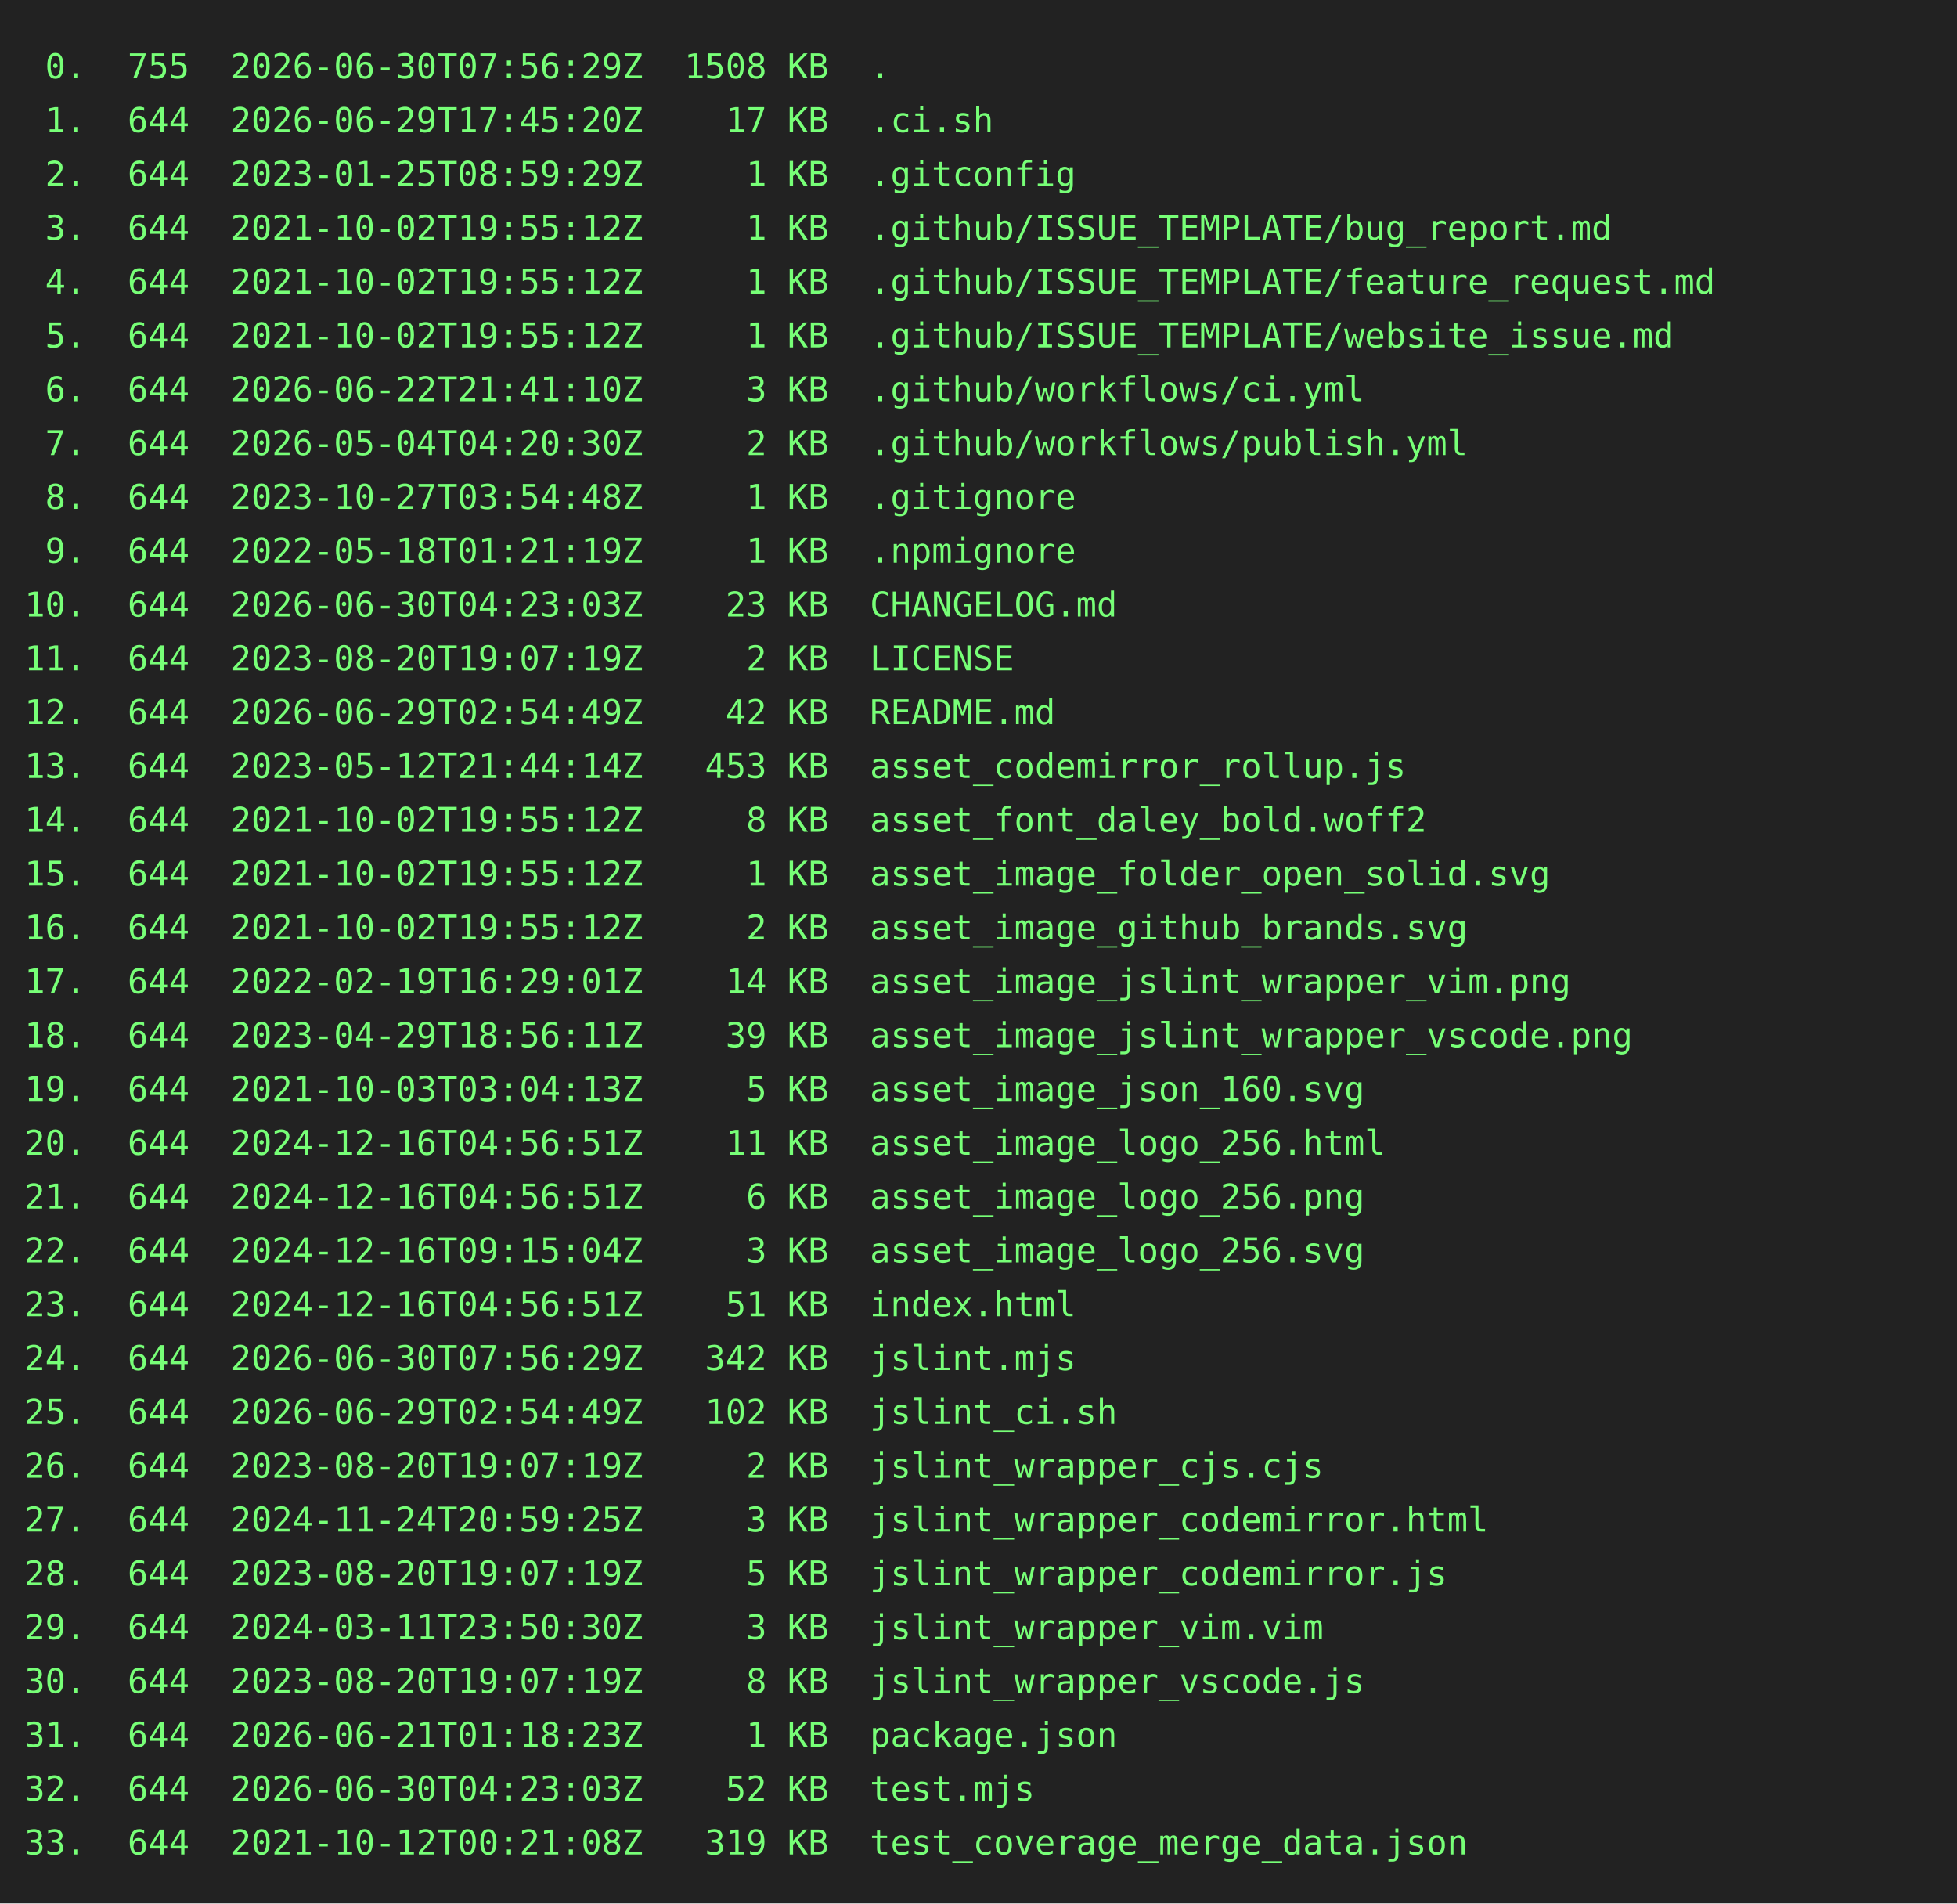
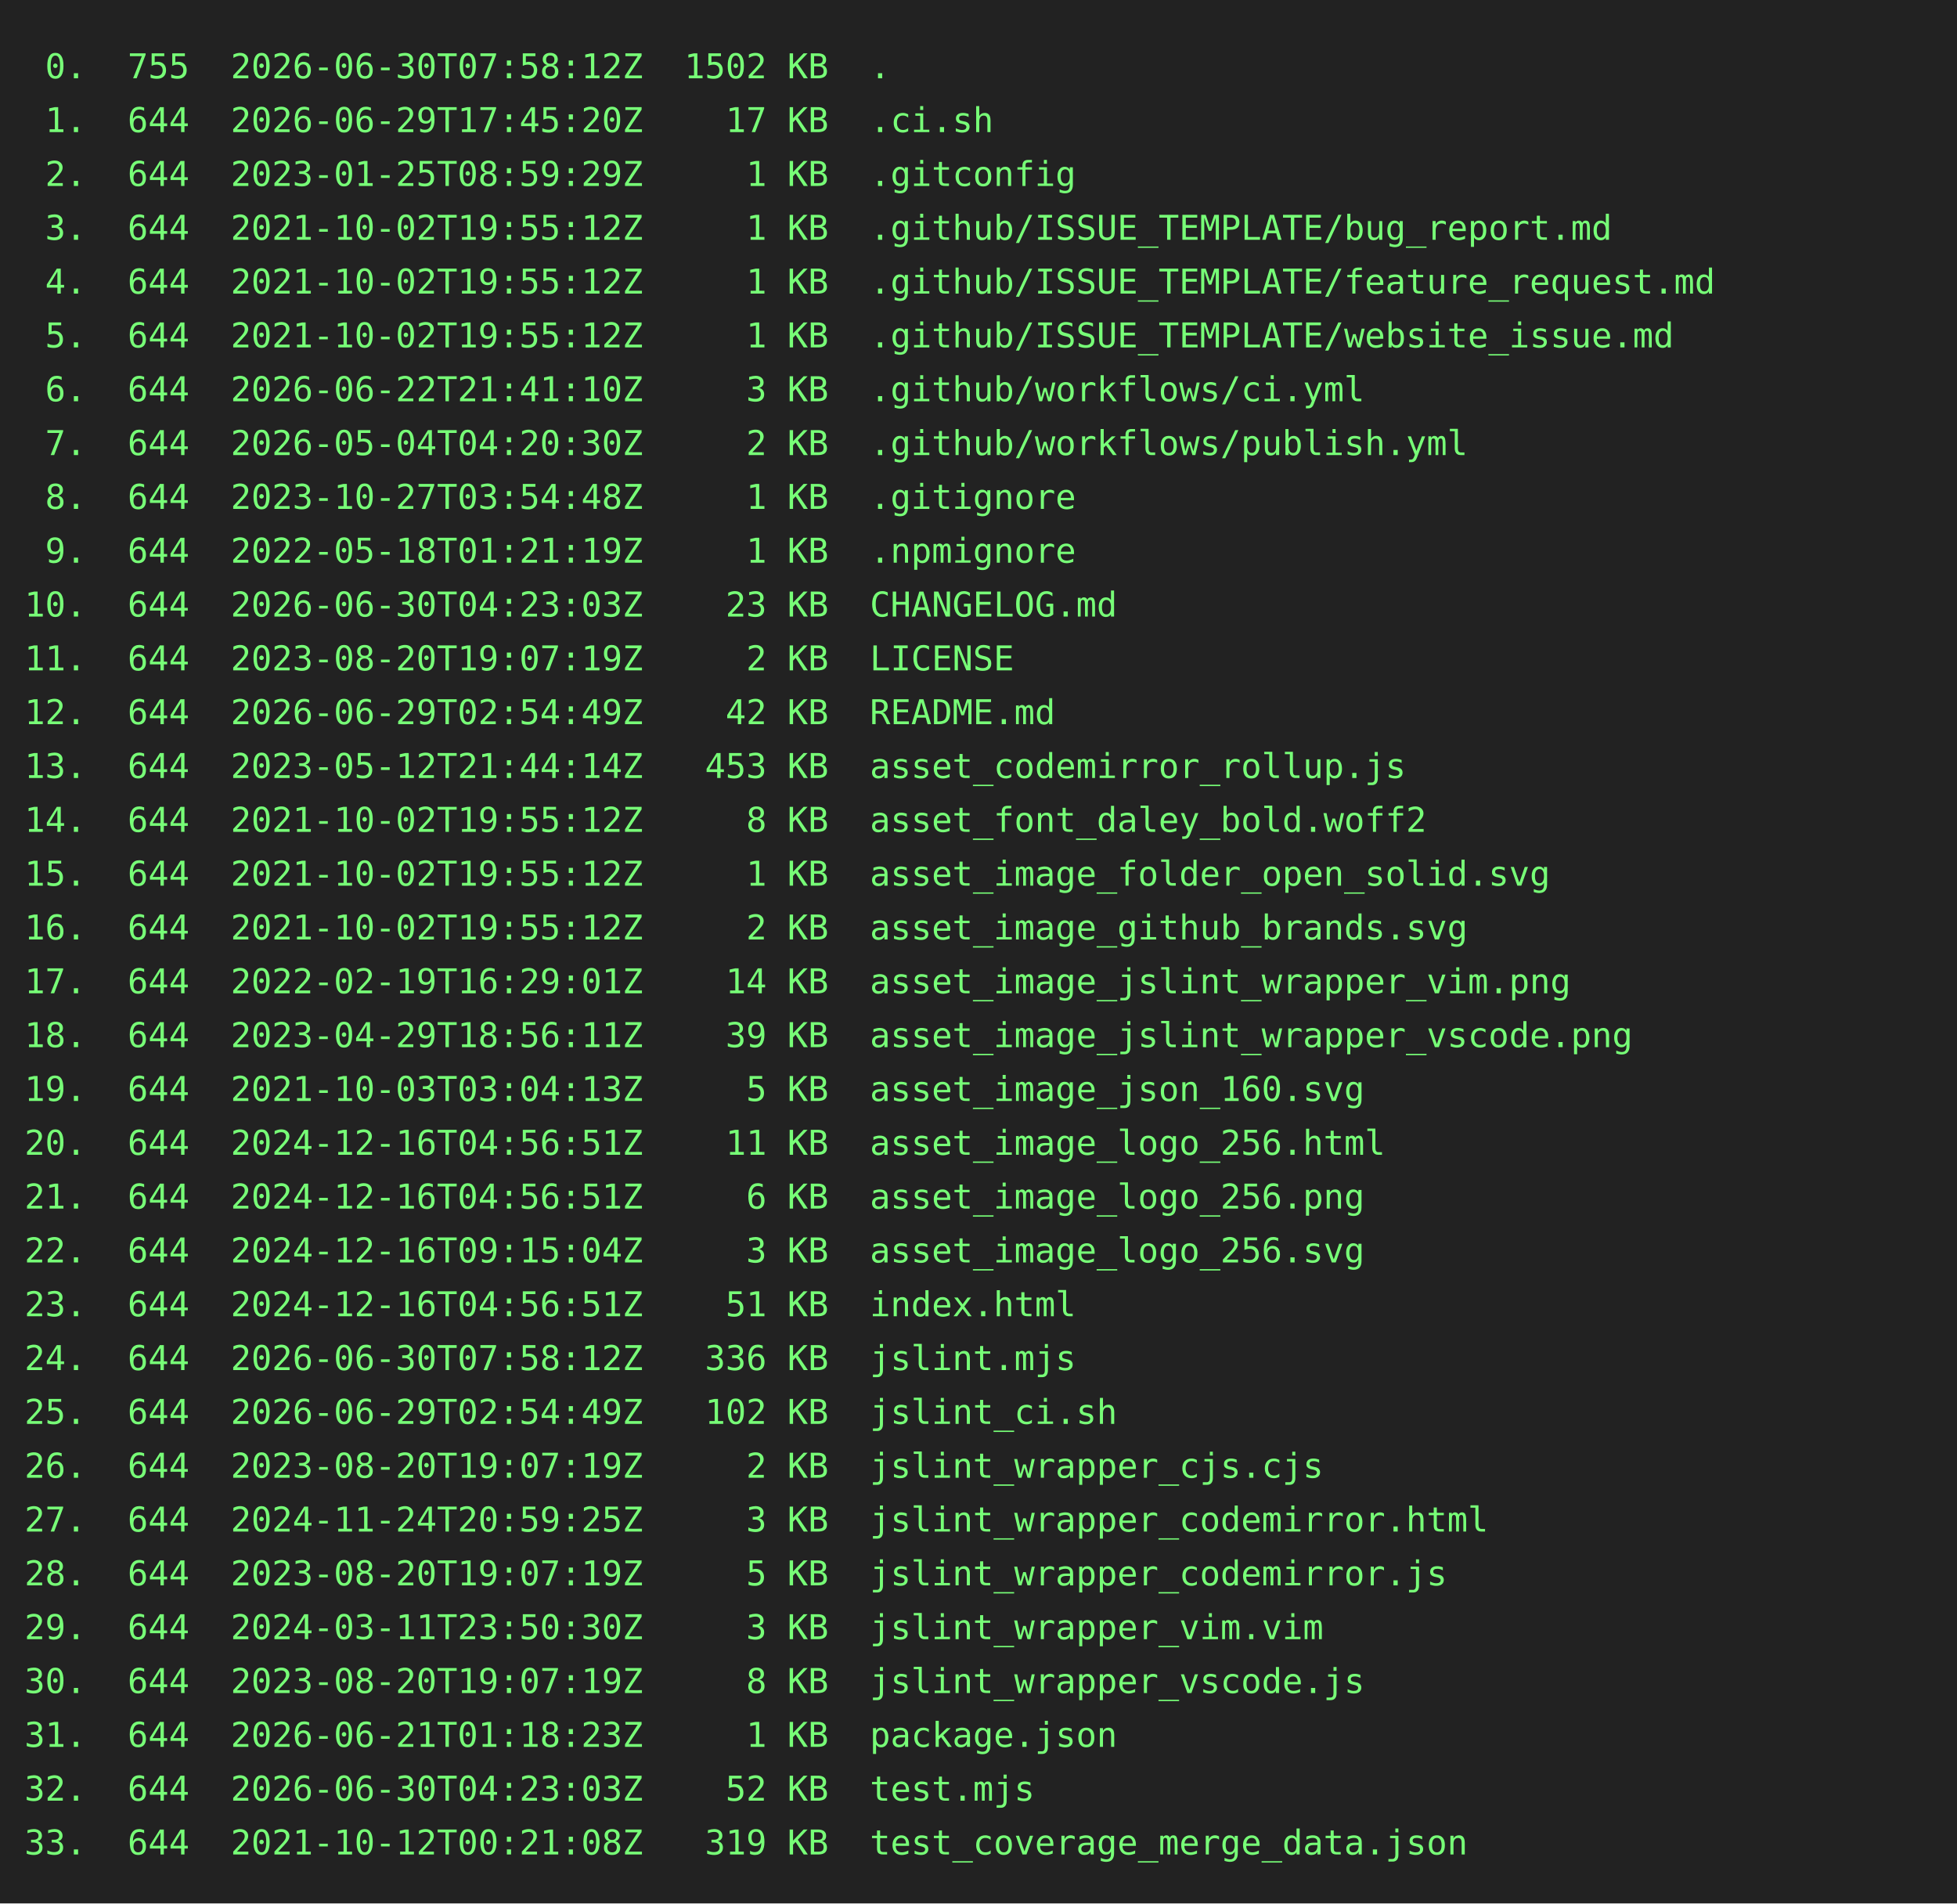
<svg xmlns="http://www.w3.org/2000/svg" height="778" width="800">
  <rect height="778" fill="#222" width="800" />
  <text fill="#7f7" font-family="consolas, menlo, monospace" font-size="14" xml:space="preserve">
-     <tspan lengthAdjust="spacingAndGlyphs" textLength="768" x="10" y="32"> 0.  755  2026-06-30T07:56:29Z  1508 KB  .                                                       </tspan>
+     <tspan lengthAdjust="spacingAndGlyphs" textLength="768" x="10" y="32"> 0.  755  2026-06-30T07:58:12Z  1502 KB  .                                                       </tspan>
    <tspan lengthAdjust="spacingAndGlyphs" textLength="768" x="10" y="54"> 1.  644  2026-06-29T17:45:20Z    17 KB  .ci.sh                                                  </tspan>
    <tspan lengthAdjust="spacingAndGlyphs" textLength="768" x="10" y="76"> 2.  644  2023-01-25T08:59:29Z     1 KB  .gitconfig                                              </tspan>
    <tspan lengthAdjust="spacingAndGlyphs" textLength="768" x="10" y="98"> 3.  644  2021-10-02T19:55:12Z     1 KB  .github/ISSUE_TEMPLATE/bug_report.md                    </tspan>
    <tspan lengthAdjust="spacingAndGlyphs" textLength="768" x="10" y="120"> 4.  644  2021-10-02T19:55:12Z     1 KB  .github/ISSUE_TEMPLATE/feature_request.md               </tspan>
    <tspan lengthAdjust="spacingAndGlyphs" textLength="768" x="10" y="142"> 5.  644  2021-10-02T19:55:12Z     1 KB  .github/ISSUE_TEMPLATE/website_issue.md                 </tspan>
    <tspan lengthAdjust="spacingAndGlyphs" textLength="768" x="10" y="164"> 6.  644  2026-06-22T21:41:10Z     3 KB  .github/workflows/ci.yml                                </tspan>
    <tspan lengthAdjust="spacingAndGlyphs" textLength="768" x="10" y="186"> 7.  644  2026-05-04T04:20:30Z     2 KB  .github/workflows/publish.yml                           </tspan>
    <tspan lengthAdjust="spacingAndGlyphs" textLength="768" x="10" y="208"> 8.  644  2023-10-27T03:54:48Z     1 KB  .gitignore                                              </tspan>
    <tspan lengthAdjust="spacingAndGlyphs" textLength="768" x="10" y="230"> 9.  644  2022-05-18T01:21:19Z     1 KB  .npmignore                                              </tspan>
    <tspan lengthAdjust="spacingAndGlyphs" textLength="768" x="10" y="252">10.  644  2026-06-30T04:23:03Z    23 KB  CHANGELOG.md                                            </tspan>
    <tspan lengthAdjust="spacingAndGlyphs" textLength="768" x="10" y="274">11.  644  2023-08-20T19:07:19Z     2 KB  LICENSE                                                 </tspan>
    <tspan lengthAdjust="spacingAndGlyphs" textLength="768" x="10" y="296">12.  644  2026-06-29T02:54:49Z    42 KB  README.md                                               </tspan>
    <tspan lengthAdjust="spacingAndGlyphs" textLength="768" x="10" y="318">13.  644  2023-05-12T21:44:14Z   453 KB  asset_codemirror_rollup.js                              </tspan>
    <tspan lengthAdjust="spacingAndGlyphs" textLength="768" x="10" y="340">14.  644  2021-10-02T19:55:12Z     8 KB  asset_font_daley_bold.woff2                             </tspan>
    <tspan lengthAdjust="spacingAndGlyphs" textLength="768" x="10" y="362">15.  644  2021-10-02T19:55:12Z     1 KB  asset_image_folder_open_solid.svg                       </tspan>
    <tspan lengthAdjust="spacingAndGlyphs" textLength="768" x="10" y="384">16.  644  2021-10-02T19:55:12Z     2 KB  asset_image_github_brands.svg                           </tspan>
    <tspan lengthAdjust="spacingAndGlyphs" textLength="768" x="10" y="406">17.  644  2022-02-19T16:29:01Z    14 KB  asset_image_jslint_wrapper_vim.png                      </tspan>
    <tspan lengthAdjust="spacingAndGlyphs" textLength="768" x="10" y="428">18.  644  2023-04-29T18:56:11Z    39 KB  asset_image_jslint_wrapper_vscode.png                   </tspan>
    <tspan lengthAdjust="spacingAndGlyphs" textLength="768" x="10" y="450">19.  644  2021-10-03T03:04:13Z     5 KB  asset_image_json_160.svg                                </tspan>
    <tspan lengthAdjust="spacingAndGlyphs" textLength="768" x="10" y="472">20.  644  2024-12-16T04:56:51Z    11 KB  asset_image_logo_256.html                               </tspan>
    <tspan lengthAdjust="spacingAndGlyphs" textLength="768" x="10" y="494">21.  644  2024-12-16T04:56:51Z     6 KB  asset_image_logo_256.png                                </tspan>
    <tspan lengthAdjust="spacingAndGlyphs" textLength="768" x="10" y="516">22.  644  2024-12-16T09:15:04Z     3 KB  asset_image_logo_256.svg                                </tspan>
    <tspan lengthAdjust="spacingAndGlyphs" textLength="768" x="10" y="538">23.  644  2024-12-16T04:56:51Z    51 KB  index.html                                              </tspan>
-     <tspan lengthAdjust="spacingAndGlyphs" textLength="768" x="10" y="560">24.  644  2026-06-30T07:56:29Z   342 KB  jslint.mjs                                              </tspan>
+     <tspan lengthAdjust="spacingAndGlyphs" textLength="768" x="10" y="560">24.  644  2026-06-30T07:58:12Z   336 KB  jslint.mjs                                              </tspan>
    <tspan lengthAdjust="spacingAndGlyphs" textLength="768" x="10" y="582">25.  644  2026-06-29T02:54:49Z   102 KB  jslint_ci.sh                                            </tspan>
    <tspan lengthAdjust="spacingAndGlyphs" textLength="768" x="10" y="604">26.  644  2023-08-20T19:07:19Z     2 KB  jslint_wrapper_cjs.cjs                                  </tspan>
    <tspan lengthAdjust="spacingAndGlyphs" textLength="768" x="10" y="626">27.  644  2024-11-24T20:59:25Z     3 KB  jslint_wrapper_codemirror.html                          </tspan>
    <tspan lengthAdjust="spacingAndGlyphs" textLength="768" x="10" y="648">28.  644  2023-08-20T19:07:19Z     5 KB  jslint_wrapper_codemirror.js                            </tspan>
    <tspan lengthAdjust="spacingAndGlyphs" textLength="768" x="10" y="670">29.  644  2024-03-11T23:50:30Z     3 KB  jslint_wrapper_vim.vim                                  </tspan>
    <tspan lengthAdjust="spacingAndGlyphs" textLength="768" x="10" y="692">30.  644  2023-08-20T19:07:19Z     8 KB  jslint_wrapper_vscode.js                                </tspan>
    <tspan lengthAdjust="spacingAndGlyphs" textLength="768" x="10" y="714">31.  644  2026-06-21T01:18:23Z     1 KB  package.json                                            </tspan>
    <tspan lengthAdjust="spacingAndGlyphs" textLength="768" x="10" y="736">32.  644  2026-06-30T04:23:03Z    52 KB  test.mjs                                                </tspan>
    <tspan lengthAdjust="spacingAndGlyphs" textLength="768" x="10" y="758">33.  644  2021-10-12T00:21:08Z   319 KB  test_coverage_merge_data.json                           </tspan>
  </text>
</svg>
